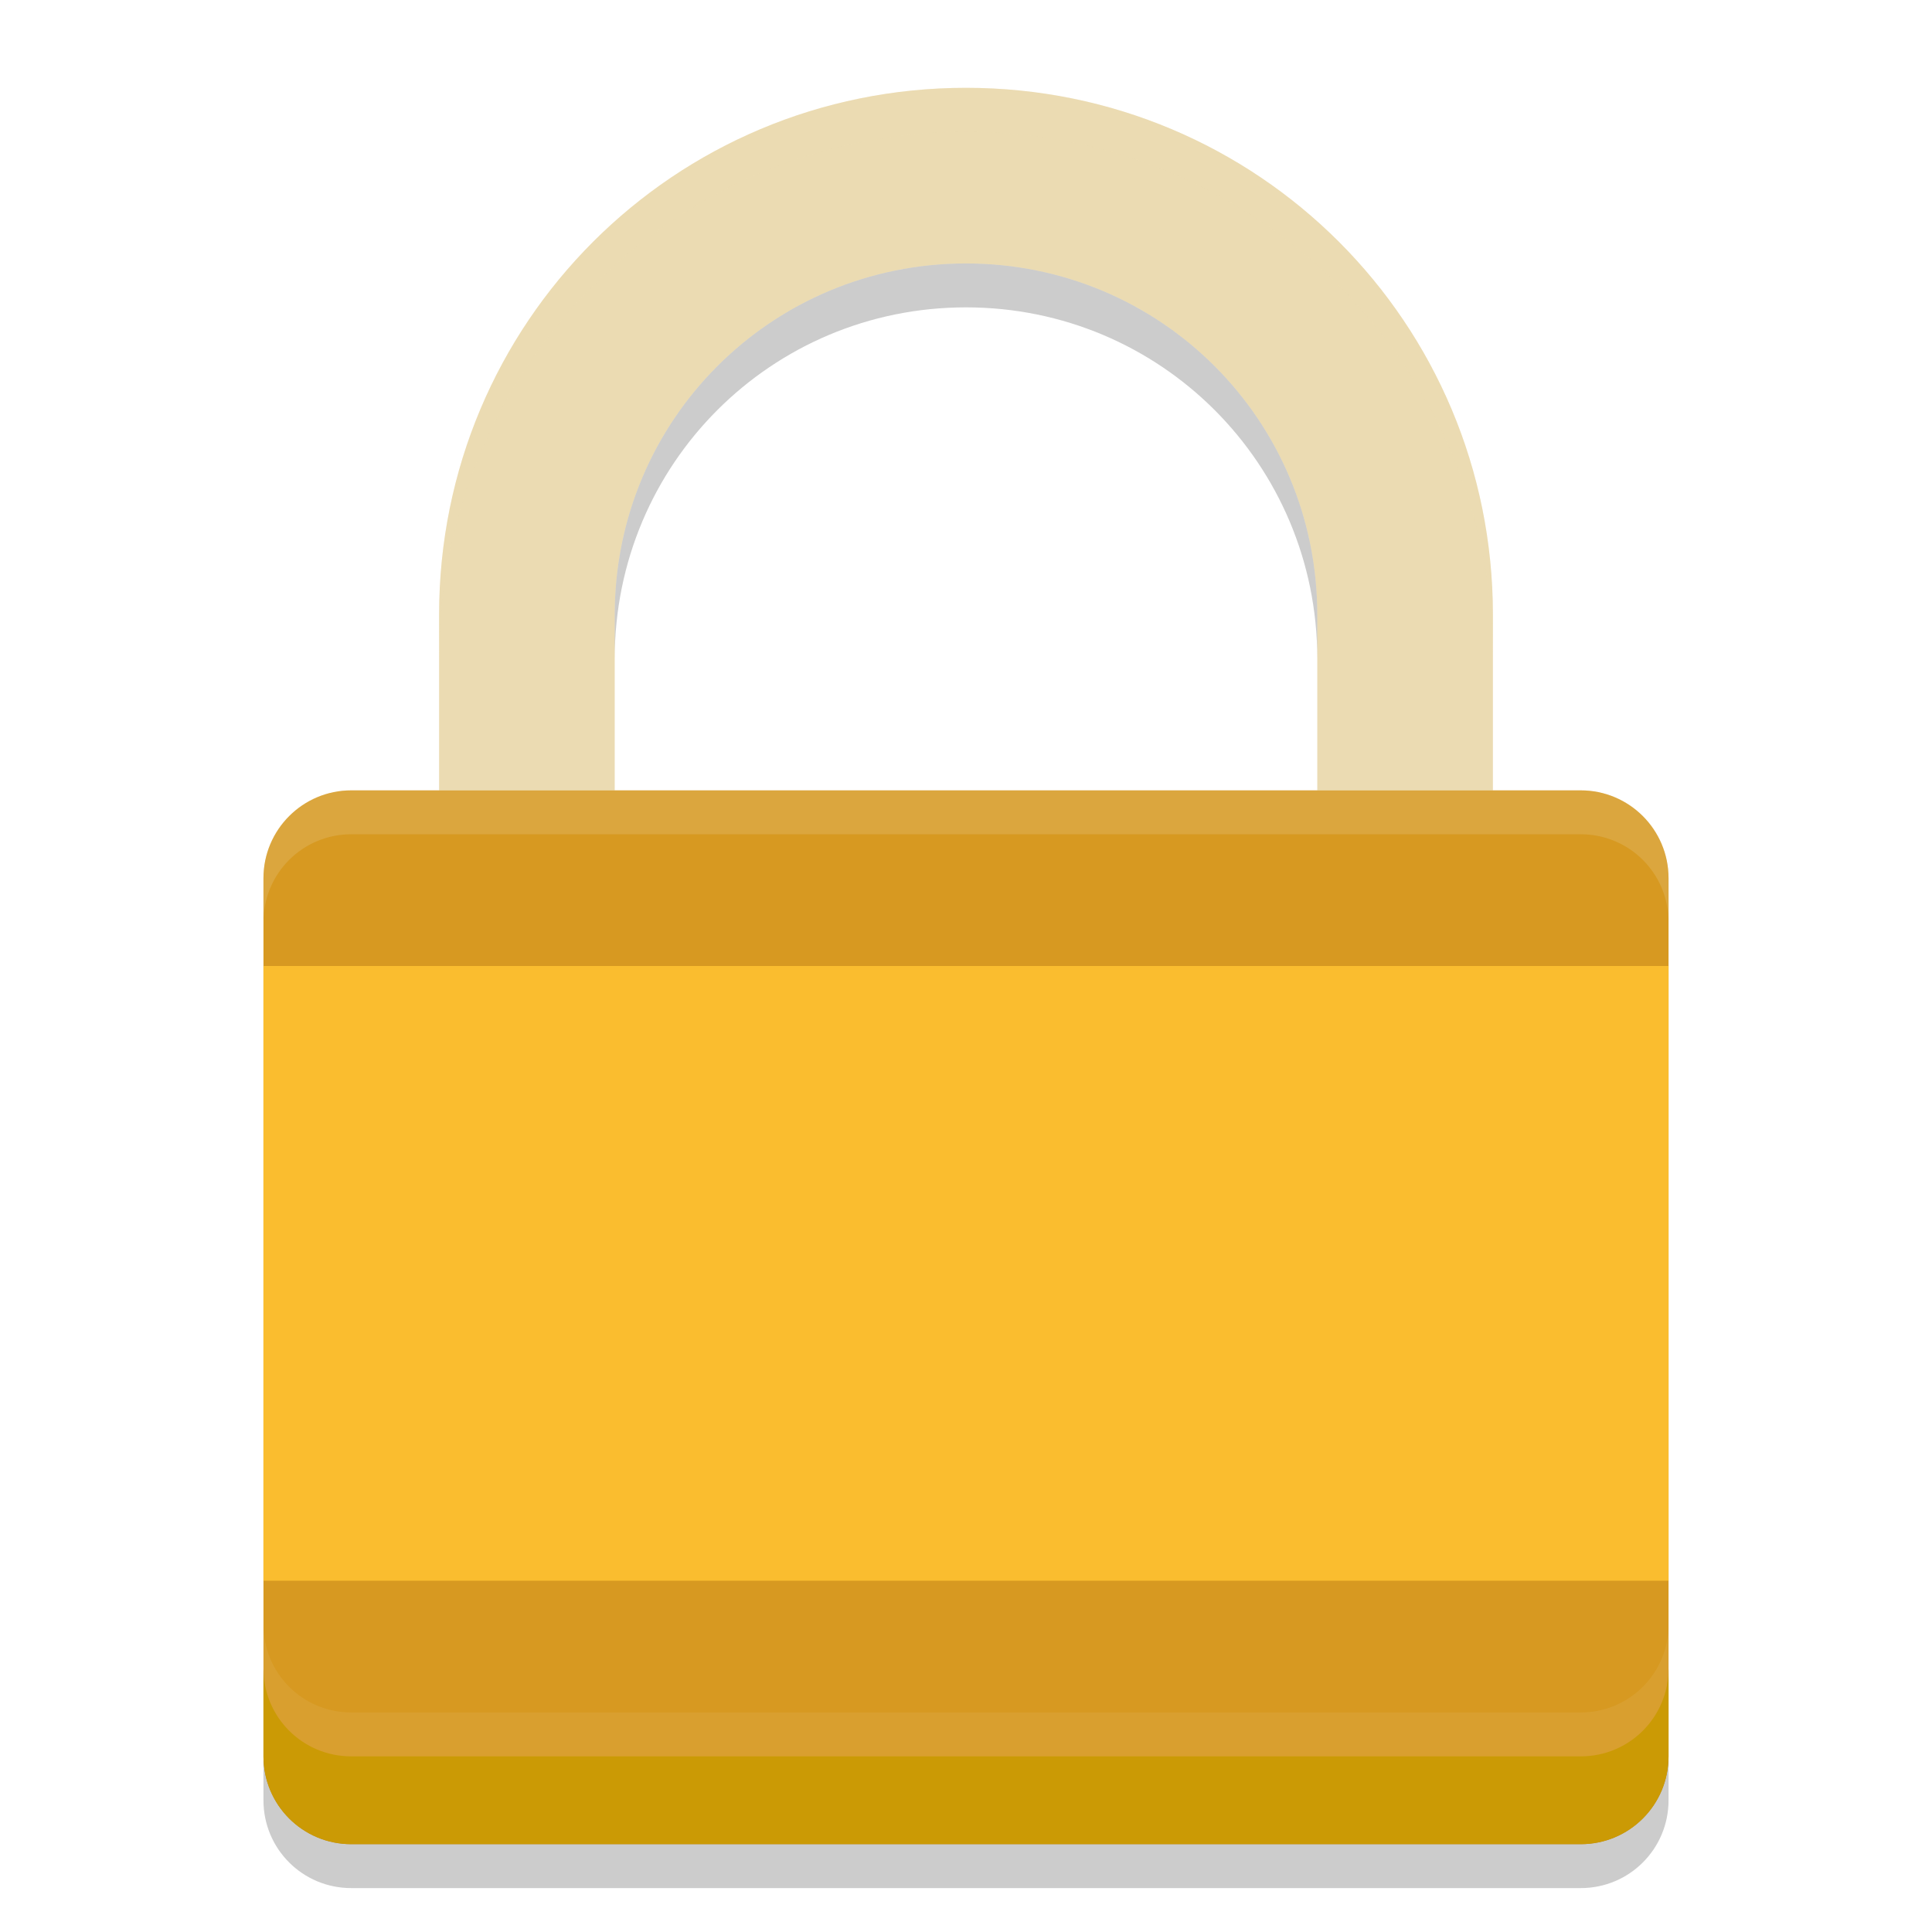
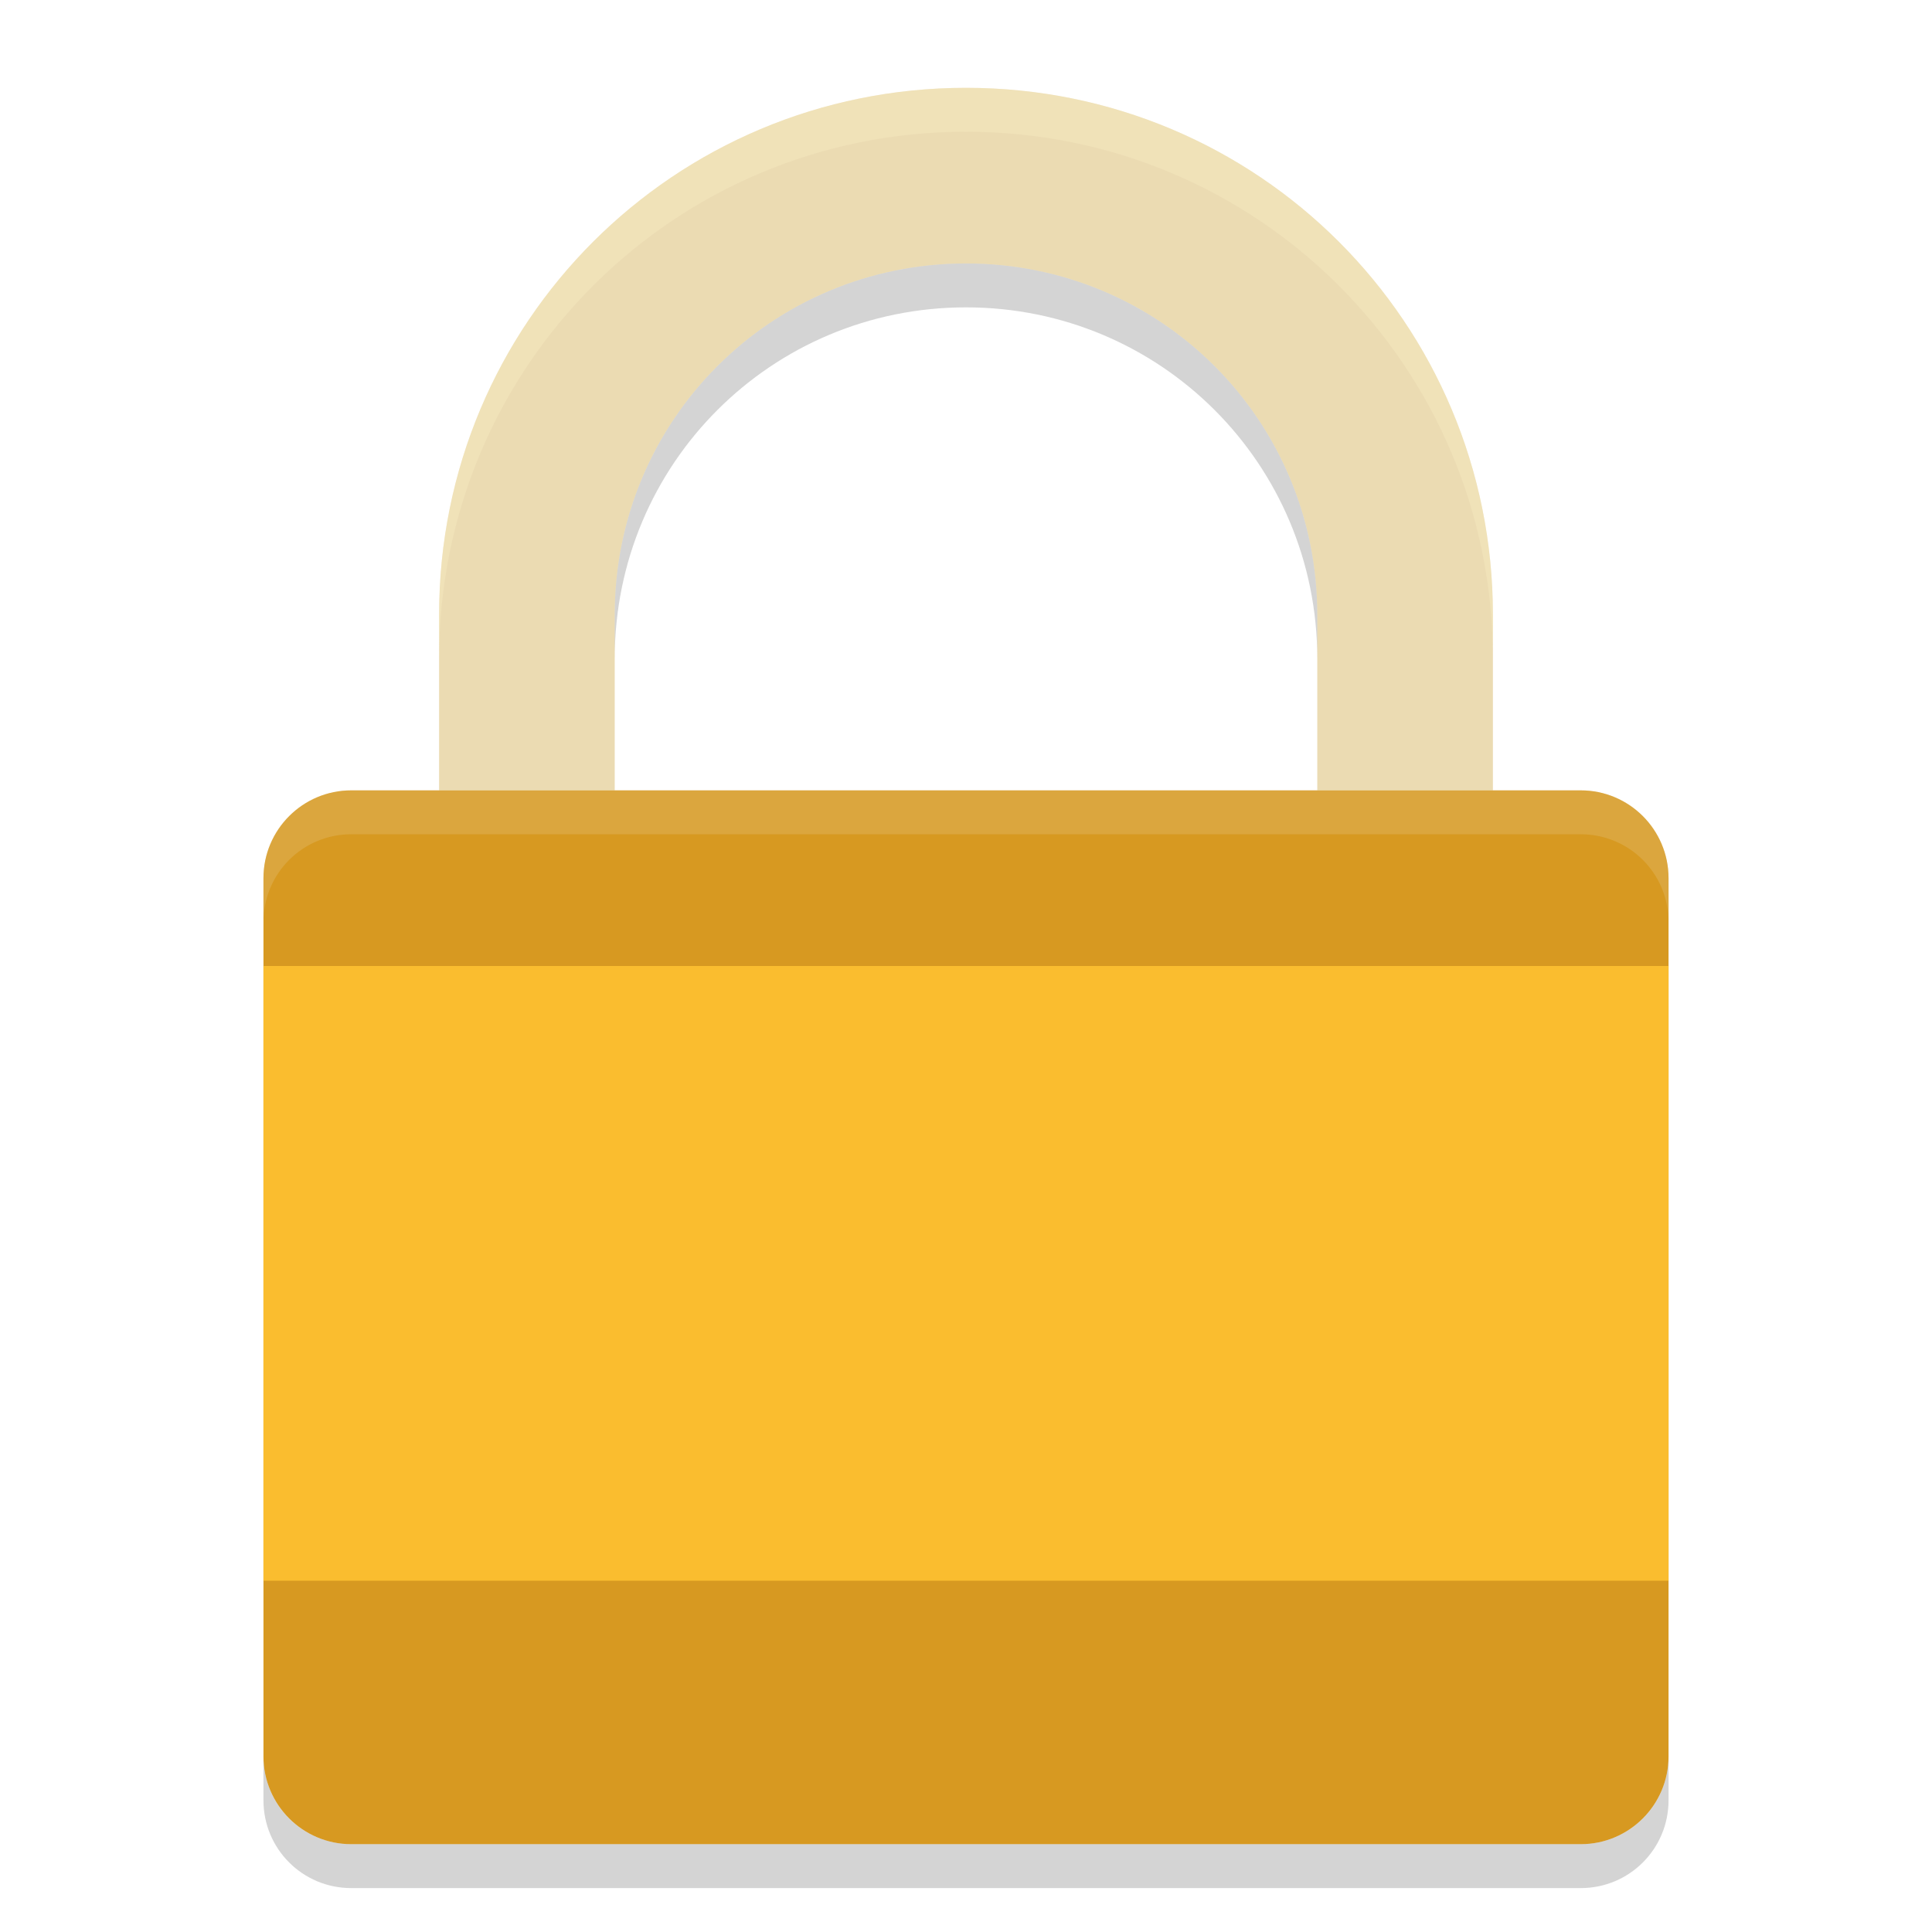
<svg xmlns="http://www.w3.org/2000/svg" width="22" height="22" version="1">
-   <path fill="#ebdbb2" d="m11 1c-3.324 0-6 2.676-6 6v2h2v-2c0-2.216 1.784-4 4-4s4 1.784 4 4v2h2v-2c0-3.324-2.676-6-6-6z" />
-   <rect fill="#d79921" width="12" height="16" x="-21" y="-19" rx="1" ry="1" transform="matrix(0,-1,-1,0,0,0)" />
-   <path fill="#ebdbb2" opacity=".2" d="m11 1c-3.324 0-6 2.676-6 6v0.5c0-3.324 2.676-6 6-6s6 2.676 6 6v-0.5c0-3.324-2.676-6-6-6z" />
-   <path fill="#ebdbb2" opacity=".2" d="m4 9c-0.554 0-1 0.446-1 1v0.5c0-0.554 0.446-1 1-1h14c0.554 0 1 0.446 1 1v-0.5c0-0.554-0.446-1-1-1h-14z" />
-   <path opacity=".2" d="m11 3c-2.216 0-4 1.784-4 4v0.5c0-2.216 1.784-4 4-4s4 1.784 4 4v-0.5c0-2.216-1.784-4-4-4z" />
-   <path fill="#ebdbb2" opacity=".1" d="m3 18.5v1c0 0.554 0.446 1 1 1h14c0.554 0 1-0.446 1-1v-1c0 0.554-0.446 1-1 1h-14c-0.554 0-1-0.446-1-1z" />
-   <path fill="#cb9a05" d="m3 19v1c0 0.554 0.446 1 1 1h14c0.554 0 1-0.446 1-1v-1c0 0.554-0.446 1-1 1h-14c-0.554 0-1-0.446-1-1z" />
-   <rect fill="#fabd2f" width="16" height="7" x="3" y="11" rx="0" ry="0" />
-   <path opacity=".2" d="m3 20v0.5c0 0.554 0.446 1 1 1h14c0.554 0 1-0.446 1-1v-0.5c0 0.554-0.446 1-1 1h-14c-0.554 0-1-0.446-1-1z" />
+   <path d="m11 1c-3.324 0-6 2.676-6 6v2h2v-2c0-2.216 1.784-4 4-4s4 1.784 4 4v2h2v-2c0-3.324-2.676-6-6-6z" fill="#ebdbb2" />
+   <rect transform="matrix(0,-1,-1,0,0,0)" x="-21" y="-19" width="12" height="16" rx="1" ry="1" fill="#d79921" />
+   <path d="m11 1c-3.324 0-6 2.676-6 6v0.5c0-3.324 2.676-6 6-6s6 2.676 6 6v-0.5c0-3.324-2.676-6-6-6z" fill="#fbf1c7" opacity=".3" />
+   <path d="m4 9c-0.554 0-1 0.446-1 1v0.5c0-0.554 0.446-1 1-1h14c0.554 0 1 0.446 1 1v-0.5c0-0.554-0.446-1-1-1h-14z" fill="#ebdbb2" opacity=".2" />
+   <path d="m11 3c-2.216 0-4 1.784-4 4v0.5c0-2.216 1.784-4 4-4s4 1.784 4 4v-0.5c0-2.216-1.784-4-4-4zm-8 17v0.5c0 0.554 0.446 1 1 1h14c0.554 0 1-0.446 1-1v-0.5c0 0.554-0.446 1-1 1h-14c-0.554 0-1-0.446-1-1z" fill="#282828" opacity=".2" />
+   <rect x="3" y="11" width="16" height="7" rx="0" ry="0" fill="#fabd2f" />
</svg>
